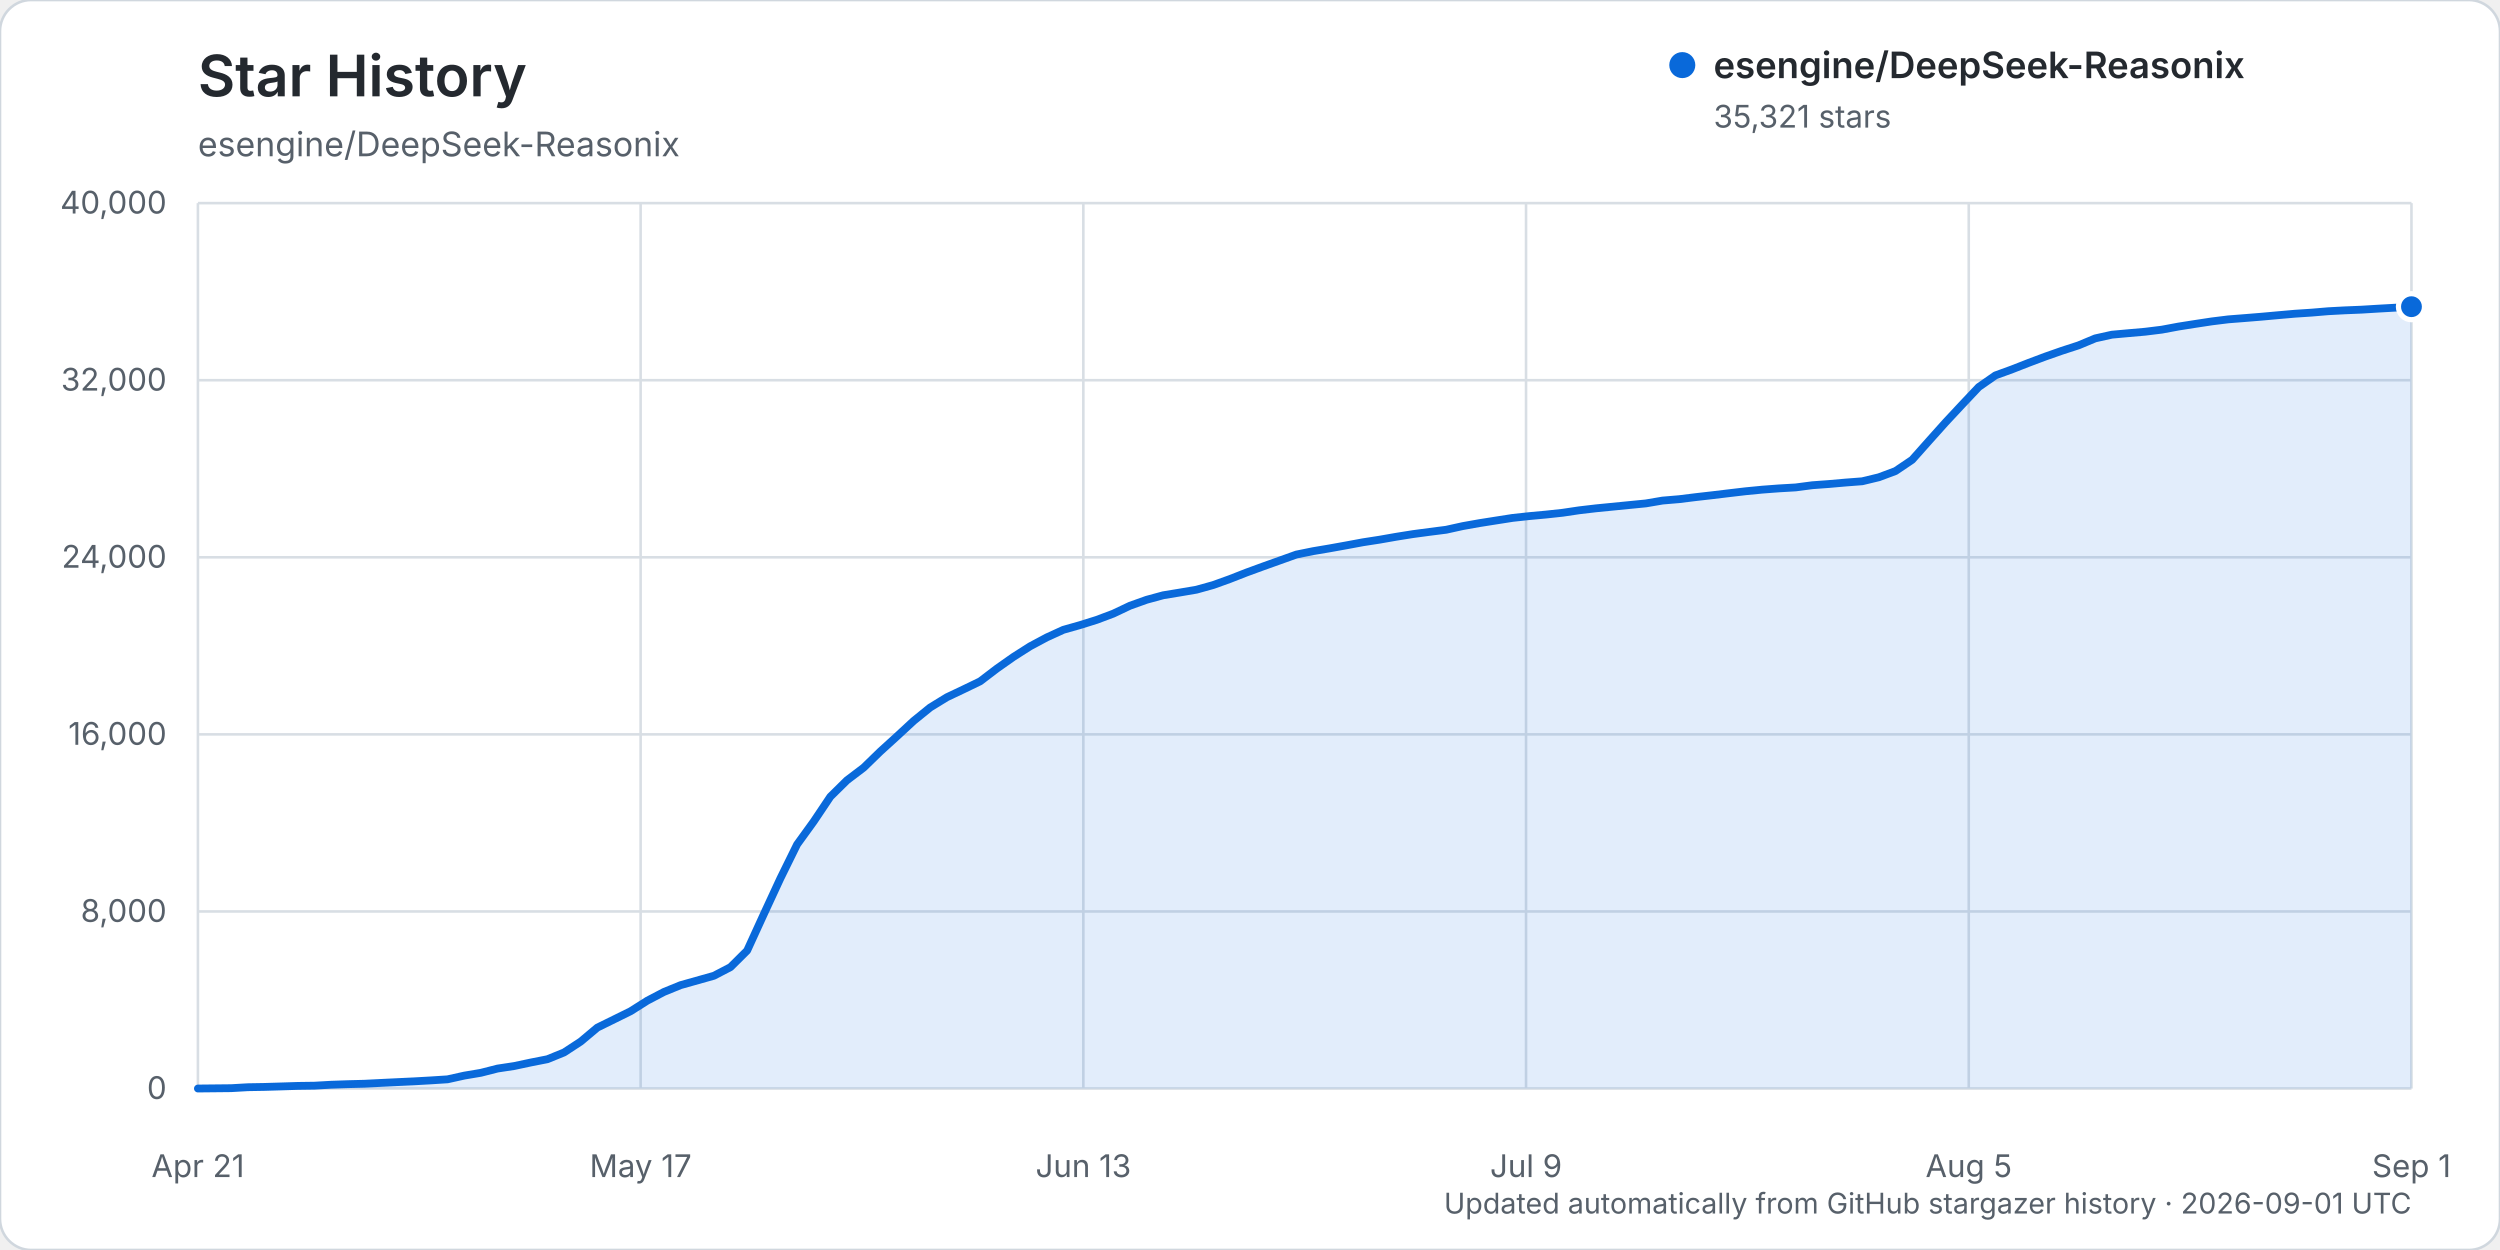
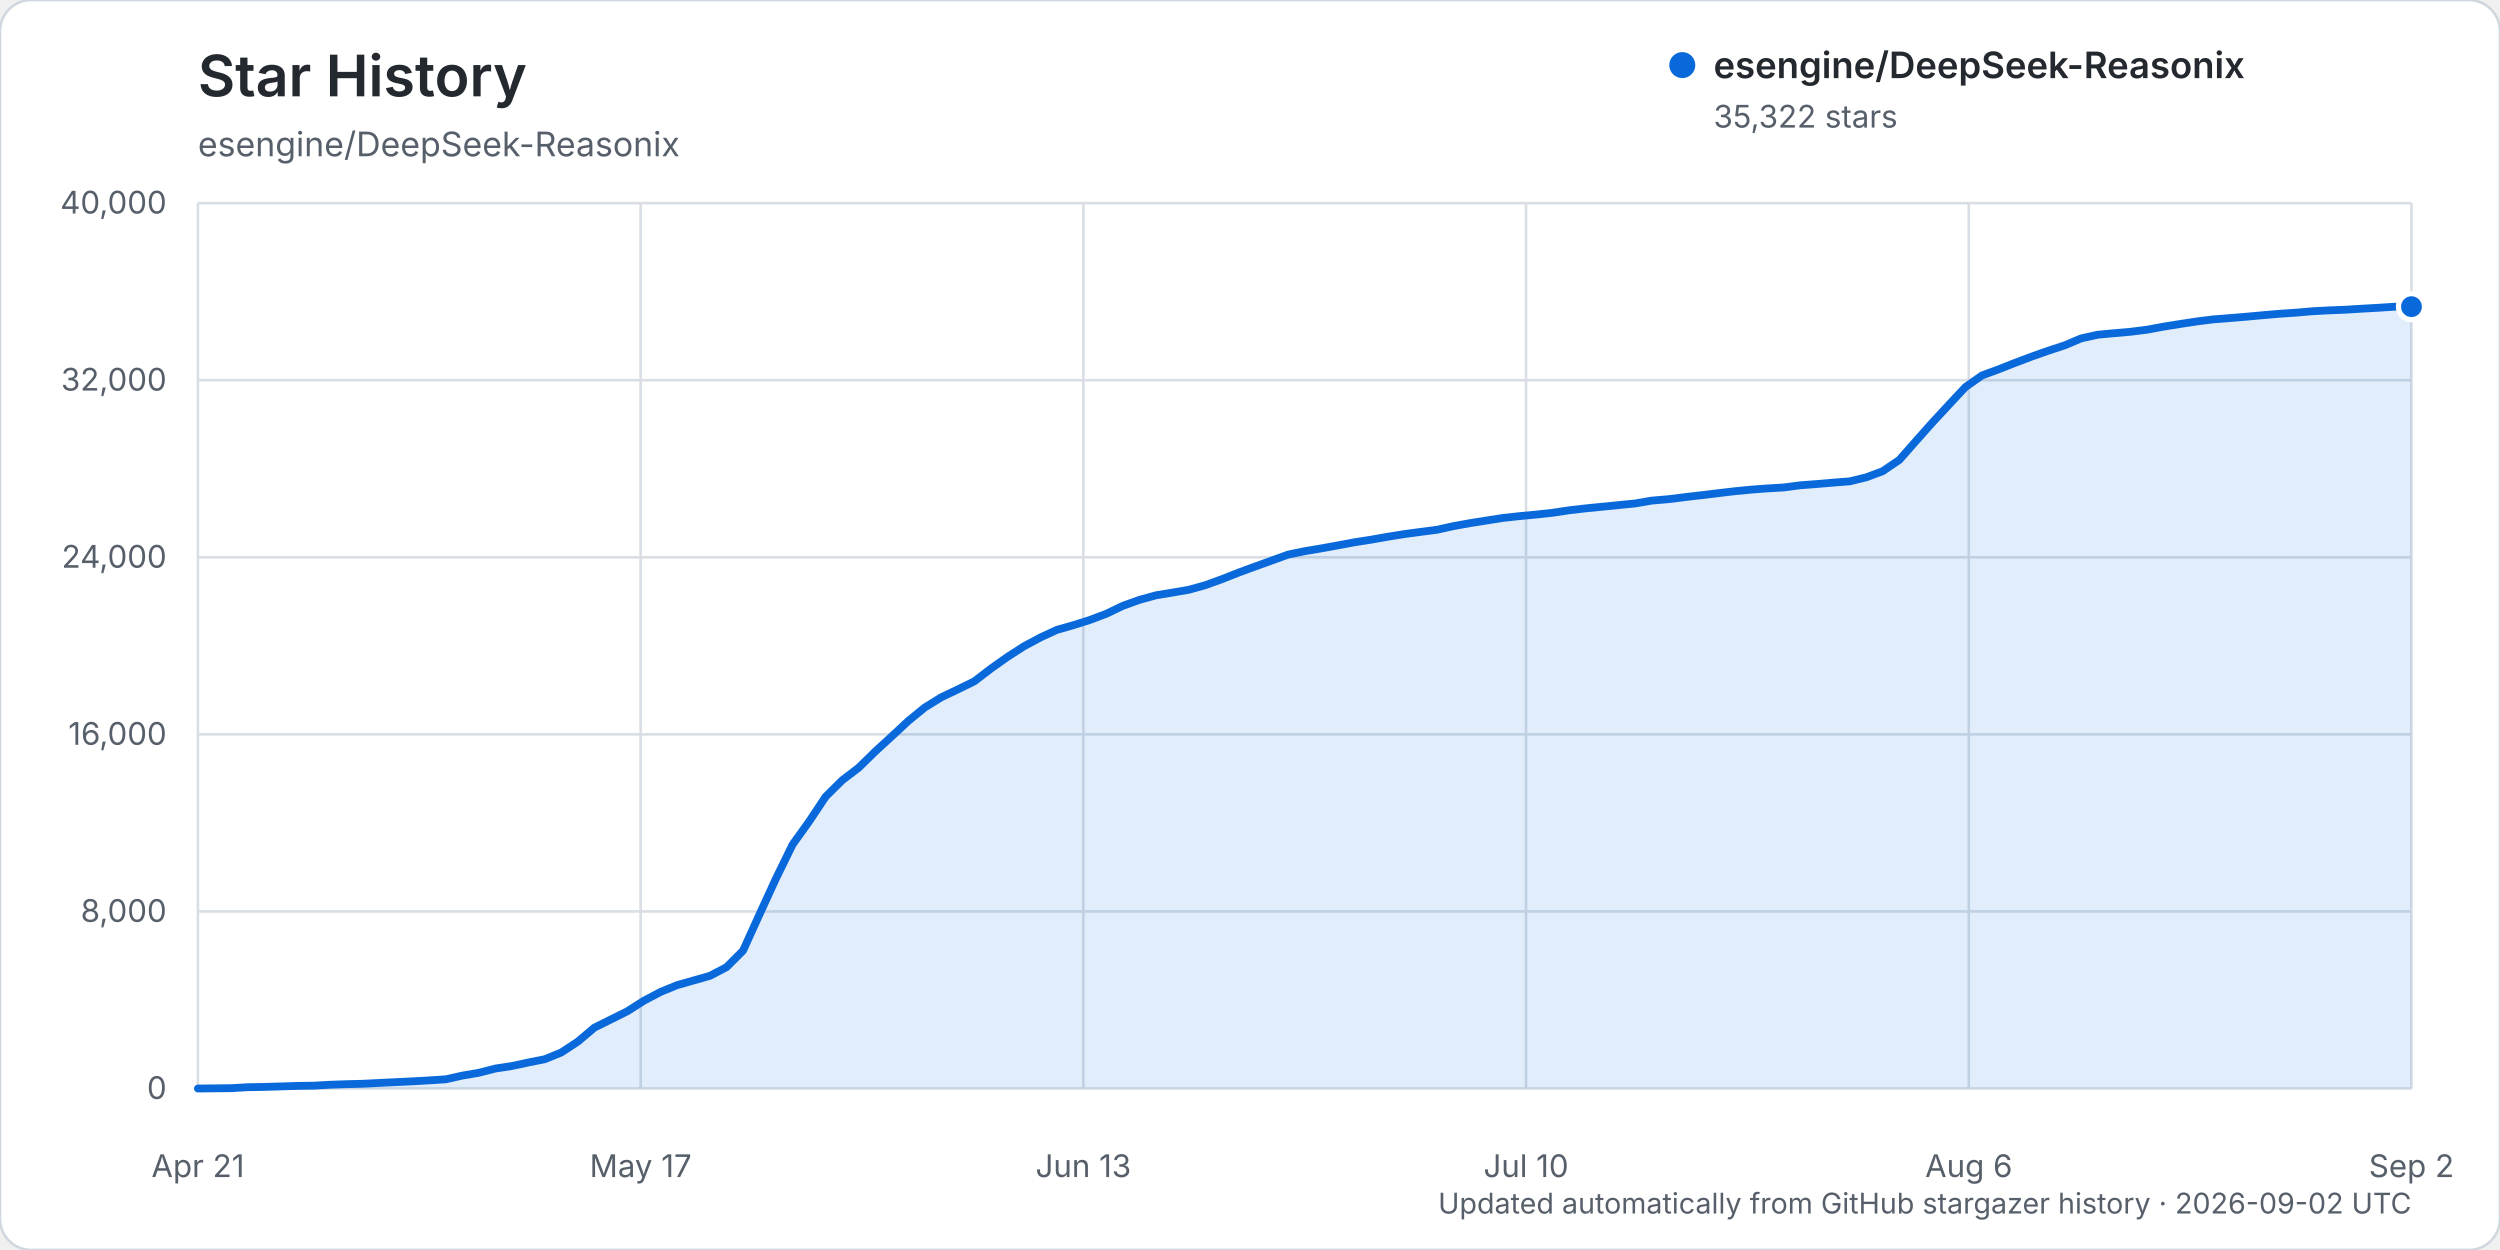
<svg xmlns="http://www.w3.org/2000/svg" width="960" height="480" viewBox="0 0 960 480" role="img" aria-labelledby="title description">
  <rect width="960" height="480" rx="12" fill="#ffffff" stroke="#d0d7de" />
  <text x="76" y="37" fill="#24292f" font-family="-apple-system, BlinkMacSystemFont, 'Segoe UI', sans-serif" font-size="22" font-weight="600">Star History</text>
  <text x="76" y="60" fill="#57606a" font-family="-apple-system, BlinkMacSystemFont, 'Segoe UI', sans-serif" font-size="13">esengine/DeepSeek-Reasonix</text>
  <g font-family="-apple-system, BlinkMacSystemFont, 'Segoe UI', sans-serif">
    <line x1="76" y1="418.00" x2="926" y2="418.00" stroke="#d8dee4" stroke-width="1" />
    <text x="64" y="422.00" text-anchor="end" fill="#57606a" font-size="12">0</text>
    <line x1="76" y1="350.00" x2="926" y2="350.00" stroke="#d8dee4" stroke-width="1" />
    <text x="64" y="354.00" text-anchor="end" fill="#57606a" font-size="12">8,000</text>
    <line x1="76" y1="282.00" x2="926" y2="282.00" stroke="#d8dee4" stroke-width="1" />
    <text x="64" y="286.00" text-anchor="end" fill="#57606a" font-size="12">16,000</text>
    <line x1="76" y1="214.00" x2="926" y2="214.00" stroke="#d8dee4" stroke-width="1" />
    <text x="64" y="218.00" text-anchor="end" fill="#57606a" font-size="12">24,000</text>
    <line x1="76" y1="146.00" x2="926" y2="146.00" stroke="#d8dee4" stroke-width="1" />
    <text x="64" y="150.00" text-anchor="end" fill="#57606a" font-size="12">32,000</text>
    <line x1="76" y1="78.00" x2="926" y2="78.00" stroke="#d8dee4" stroke-width="1" />
    <text x="64" y="82.00" text-anchor="end" fill="#57606a" font-size="12">40,000</text>
    <line x1="76.00" y1="78" x2="76.00" y2="418" stroke="#d8dee4" stroke-width="1" />
    <text x="76.00" y="452" text-anchor="middle" fill="#57606a" font-size="12">Apr 21</text>
    <line x1="246.00" y1="78" x2="246.00" y2="418" stroke="#d8dee4" stroke-width="1" />
    <text x="246.00" y="452" text-anchor="middle" fill="#57606a" font-size="12">May 17</text>
    <line x1="416.00" y1="78" x2="416.00" y2="418" stroke="#d8dee4" stroke-width="1" />
    <text x="416.00" y="452" text-anchor="middle" fill="#57606a" font-size="12">Jun 13</text>
    <line x1="586.00" y1="78" x2="586.00" y2="418" stroke="#d8dee4" stroke-width="1" />
-     <text x="586.00" y="452" text-anchor="middle" fill="#57606a" font-size="12">Jul 9</text>
+     <text x="586.00" y="452" text-anchor="middle" fill="#57606a" font-size="12">Jul 10</text>
    <line x1="756.00" y1="78" x2="756.00" y2="418" stroke="#d8dee4" stroke-width="1" />
-     <text x="756.00" y="452" text-anchor="middle" fill="#57606a" font-size="12">Aug 5</text>
+     <text x="756.00" y="452" text-anchor="middle" fill="#57606a" font-size="12">Aug 6</text>
    <line x1="926.00" y1="78" x2="926.00" y2="418" stroke="#d8dee4" stroke-width="1" />
-     <text x="926.00" y="452" text-anchor="middle" fill="#57606a" font-size="12">Sep 1</text>
-     <path d="M76.00,417.99 L88.78,417.86 L95.17,417.49 L101.56,417.38 L107.95,417.19 L114.35,416.99 L120.74,416.90 L127.13,416.54 L133.52,416.32 L139.91,416.16 L146.30,415.84 L152.69,415.53 L159.08,415.23 L165.47,414.87 L171.86,414.46 L178.26,413.04 L184.65,411.96 L191.04,410.33 L197.43,409.36 L203.82,408.00 L210.21,406.74 L216.60,404.14 L222.99,399.96 L229.38,394.60 L235.77,391.46 L242.17,388.30 L248.56,384.26 L254.95,380.91 L261.34,378.30 L267.73,376.50 L274.12,374.70 L280.51,371.38 L286.90,365.03 L293.29,351.07 L299.68,337.28 L306.08,324.28 L312.47,315.45 L318.86,305.92 L325.25,299.62 L331.64,294.78 L338.03,288.57 L344.42,282.76 L350.81,276.85 L357.20,271.67 L363.59,267.75 L369.98,264.72 L376.38,261.63 L382.77,256.76 L389.16,252.26 L395.55,248.19 L401.94,244.77 L408.33,241.85 L414.72,240.04 L421.11,238.04 L427.50,235.64 L433.89,232.61 L440.29,230.32 L446.68,228.58 L453.07,227.53 L459.46,226.44 L465.85,224.66 L472.24,222.36 L478.63,219.86 L485.02,217.52 L491.41,215.24 L497.80,212.95 L504.20,211.65 L510.59,210.57 L516.98,209.42 L523.37,208.23 L529.76,207.24 L536.15,206.12 L542.54,205.10 L548.93,204.24 L555.32,203.43 L561.71,202.02 L568.11,200.88 L574.50,199.87 L580.89,198.87 L587.28,198.18 L593.67,197.59 L600.06,196.90 L606.45,195.95 L612.84,195.20 L619.23,194.57 L625.62,193.94 L632.02,193.31 L638.41,192.22 L644.80,191.68 L651.19,190.89 L657.58,190.16 L663.97,189.39 L670.36,188.64 L676.75,188.02 L683.14,187.54 L689.53,187.17 L695.92,186.33 L702.32,185.86 L708.71,185.30 L715.10,184.81 L721.49,183.27 L727.88,180.88 L734.27,176.57 L740.66,169.38 L747.05,162.24 L753.44,155.39 L759.83,148.62 L766.23,144.16 L772.62,141.83 L779.01,139.33 L785.40,136.93 L791.79,134.69 L798.18,132.61 L804.57,129.94 L810.96,128.52 L817.35,127.94 L823.74,127.38 L830.14,126.59 L836.53,125.40 L842.92,124.39 L849.31,123.42 L855.70,122.63 L862.09,122.13 L868.48,121.61 L874.87,121.03 L881.26,120.47 L887.65,120.05 L894.05,119.51 L900.44,119.17 L906.83,118.91 L913.22,118.52 L919.61,118.16 L926.00,117.77 L926.00,418.00 L76.00,418.00 Z" fill="#0969da" opacity="0.12" />
-     <path d="M76.00,417.99 L88.78,417.86 L95.17,417.49 L101.56,417.38 L107.95,417.19 L114.35,416.99 L120.74,416.90 L127.13,416.54 L133.52,416.32 L139.91,416.16 L146.30,415.84 L152.69,415.53 L159.08,415.23 L165.47,414.87 L171.86,414.46 L178.26,413.04 L184.65,411.96 L191.04,410.33 L197.43,409.36 L203.82,408.00 L210.21,406.74 L216.60,404.14 L222.99,399.96 L229.38,394.60 L235.77,391.46 L242.17,388.30 L248.56,384.26 L254.95,380.91 L261.34,378.30 L267.73,376.50 L274.12,374.70 L280.51,371.38 L286.90,365.03 L293.29,351.07 L299.68,337.28 L306.08,324.28 L312.47,315.45 L318.86,305.92 L325.25,299.62 L331.64,294.78 L338.03,288.57 L344.42,282.76 L350.81,276.85 L357.20,271.67 L363.59,267.75 L369.98,264.72 L376.38,261.63 L382.77,256.76 L389.16,252.26 L395.55,248.19 L401.94,244.77 L408.33,241.85 L414.72,240.04 L421.11,238.04 L427.50,235.64 L433.89,232.61 L440.29,230.32 L446.68,228.58 L453.07,227.53 L459.46,226.44 L465.85,224.66 L472.24,222.36 L478.63,219.86 L485.02,217.52 L491.41,215.24 L497.80,212.95 L504.20,211.65 L510.59,210.57 L516.98,209.42 L523.37,208.23 L529.76,207.24 L536.15,206.12 L542.54,205.10 L548.93,204.24 L555.32,203.43 L561.71,202.02 L568.11,200.88 L574.50,199.87 L580.89,198.87 L587.28,198.18 L593.67,197.59 L600.06,196.90 L606.45,195.95 L612.84,195.20 L619.23,194.57 L625.62,193.94 L632.02,193.31 L638.41,192.22 L644.80,191.68 L651.19,190.89 L657.58,190.16 L663.97,189.39 L670.36,188.64 L676.75,188.02 L683.14,187.54 L689.53,187.17 L695.92,186.33 L702.32,185.86 L708.71,185.30 L715.10,184.81 L721.49,183.27 L727.88,180.88 L734.27,176.57 L740.66,169.38 L747.05,162.24 L753.44,155.39 L759.83,148.62 L766.23,144.16 L772.62,141.83 L779.01,139.33 L785.40,136.93 L791.79,134.69 L798.18,132.61 L804.57,129.94 L810.96,128.52 L817.35,127.94 L823.74,127.38 L830.14,126.59 L836.53,125.40 L842.92,124.39 L849.31,123.42 L855.70,122.63 L862.09,122.13 L868.48,121.61 L874.87,121.03 L881.26,120.47 L887.65,120.05 L894.05,119.51 L900.44,119.17 L906.83,118.91 L913.22,118.52 L919.61,118.16 L926.00,117.77" fill="none" stroke="#0969da" stroke-width="3" stroke-linecap="round" stroke-linejoin="round" />
-     <circle cx="926.00" cy="117.77" r="5" fill="#0969da" stroke="#ffffff" stroke-width="2" />
+     <text x="926.00" y="452" text-anchor="middle" fill="#57606a" font-size="12">Sep 2</text>
+     <path d="M76.00,417.99 L88.69,417.86 L95.03,417.49 L101.37,417.38 L107.72,417.19 L114.06,416.99 L120.40,416.90 L126.75,416.54 L133.09,416.32 L139.43,416.16 L145.78,415.84 L152.12,415.53 L158.46,415.23 L164.81,414.87 L171.15,414.46 L177.49,413.04 L183.84,411.96 L190.18,410.33 L196.52,409.36 L202.87,408.00 L209.21,406.74 L215.55,404.14 L221.90,399.97 L228.24,394.61 L234.58,391.47 L240.93,388.31 L247.27,384.27 L253.61,380.92 L259.96,378.31 L266.30,376.51 L272.64,374.71 L278.99,371.39 L285.33,365.04 L291.67,351.08 L298.01,337.28 L304.36,324.29 L310.70,315.46 L317.04,305.93 L323.39,299.64 L329.73,294.80 L336.07,288.59 L342.42,282.77 L348.76,276.87 L355.10,271.69 L361.45,267.76 L367.79,264.74 L374.13,261.64 L380.48,256.78 L386.82,252.28 L393.16,248.20 L399.51,244.79 L405.85,241.87 L412.19,240.06 L418.54,238.06 L424.88,235.66 L431.22,232.62 L437.57,230.34 L443.91,228.59 L450.25,227.55 L456.60,226.45 L462.94,224.68 L469.28,222.37 L475.63,219.87 L481.97,217.54 L488.31,215.26 L494.66,212.96 L501.00,211.66 L507.34,210.59 L513.69,209.44 L520.03,208.25 L526.37,207.26 L532.72,206.14 L539.06,205.12 L545.40,204.26 L551.75,203.45 L558.09,202.04 L564.43,200.89 L570.78,199.89 L577.12,198.89 L583.46,198.20 L589.81,197.60 L596.15,196.91 L602.49,195.96 L608.84,195.22 L615.18,194.59 L621.52,193.96 L627.87,193.33 L634.21,192.24 L640.55,191.70 L646.90,190.91 L653.24,190.17 L659.58,189.41 L665.93,188.65 L672.27,188.03 L678.61,187.56 L684.96,187.18 L691.30,186.35 L697.64,185.87 L703.99,185.32 L710.33,184.83 L716.67,183.29 L723.01,180.90 L729.36,176.59 L735.70,169.40 L742.04,162.26 L748.39,155.41 L754.73,148.63 L761.07,144.18 L767.42,141.84 L773.76,139.34 L780.10,136.95 L786.45,134.71 L792.79,132.63 L799.13,129.95 L805.48,128.54 L811.82,127.95 L818.16,127.40 L824.51,126.60 L830.85,125.42 L837.19,124.41 L843.54,123.44 L849.88,122.64 L856.22,122.15 L862.57,121.62 L868.91,121.04 L875.25,120.49 L881.60,120.07 L887.94,119.52 L894.28,119.18 L900.63,118.93 L906.97,118.54 L913.31,118.18 L919.66,117.77 L926.00,117.76 L926.00,418.00 L76.00,418.00 Z" fill="#0969da" opacity="0.12" />
+     <path d="M76.00,417.99 L88.69,417.86 L95.03,417.49 L101.37,417.38 L107.72,417.19 L114.06,416.99 L120.40,416.90 L126.75,416.54 L133.09,416.32 L139.43,416.16 L145.78,415.84 L152.12,415.53 L158.46,415.23 L164.81,414.87 L171.15,414.46 L177.49,413.04 L183.84,411.96 L190.18,410.33 L196.52,409.36 L202.87,408.00 L209.21,406.74 L215.55,404.14 L221.90,399.97 L228.24,394.61 L234.58,391.47 L240.93,388.31 L247.27,384.27 L253.61,380.92 L259.96,378.31 L266.30,376.51 L272.64,374.71 L278.99,371.39 L285.33,365.04 L291.67,351.08 L298.01,337.28 L304.36,324.29 L310.70,315.46 L317.04,305.93 L323.39,299.64 L329.73,294.80 L336.07,288.59 L342.42,282.77 L348.76,276.87 L355.10,271.69 L361.45,267.76 L367.79,264.74 L374.13,261.64 L380.48,256.78 L386.82,252.28 L393.16,248.20 L399.51,244.79 L405.85,241.87 L412.19,240.06 L418.54,238.06 L424.88,235.66 L431.22,232.62 L437.57,230.34 L443.91,228.59 L450.25,227.55 L456.60,226.45 L462.94,224.68 L469.28,222.37 L475.63,219.87 L481.97,217.54 L488.31,215.26 L494.66,212.96 L501.00,211.66 L507.34,210.59 L513.69,209.44 L520.03,208.25 L526.37,207.26 L532.72,206.14 L539.06,205.12 L545.40,204.26 L551.75,203.45 L558.09,202.04 L564.43,200.89 L570.78,199.89 L577.12,198.89 L583.46,198.20 L589.81,197.60 L596.15,196.91 L602.49,195.96 L608.84,195.22 L615.18,194.59 L621.52,193.96 L627.87,193.33 L634.21,192.24 L640.55,191.70 L646.90,190.91 L653.24,190.17 L659.58,189.41 L665.93,188.65 L672.27,188.03 L678.61,187.56 L684.96,187.18 L691.30,186.35 L697.64,185.87 L703.99,185.32 L710.33,184.83 L716.67,183.29 L723.01,180.90 L729.36,176.59 L735.70,169.40 L742.04,162.26 L748.39,155.41 L754.73,148.63 L761.07,144.18 L767.42,141.84 L773.76,139.34 L780.10,136.95 L786.45,134.71 L792.79,132.63 L799.13,129.95 L805.48,128.54 L811.82,127.95 L818.16,127.40 L824.51,126.60 L830.85,125.42 L837.19,124.41 L843.54,123.44 L849.88,122.64 L856.22,122.15 L862.57,121.62 L868.91,121.04 L875.25,120.49 L881.60,120.07 L887.94,119.52 L894.28,119.18 L900.63,118.93 L906.97,118.54 L913.31,118.18 L919.66,117.77 L926.00,117.76" fill="none" stroke="#0969da" stroke-width="3" stroke-linecap="round" stroke-linejoin="round" />
+     <circle cx="926.00" cy="117.76" r="5" fill="#0969da" stroke="#ffffff" stroke-width="2" />
    <g transform="translate(646, 25)">
      <circle cx="0" cy="0" r="5" fill="#0969da" />
      <text x="12" y="5" fill="#24292f" font-size="14" font-weight="600">esengine/DeepSeek-Reasonix</text>
-       <text x="12" y="24" fill="#57606a" font-size="12">35,321 stars</text>
+       <text x="12" y="24" fill="#57606a" font-size="12">35,322 stars</text>
    </g>
-     <text x="926" y="466" text-anchor="end" fill="#57606a" font-size="11">Updated automatically from GitHub stargazer history · 2026-09-01 UTC</text>
+     <text x="926" y="466" text-anchor="end" fill="#57606a" font-size="11">Updated automatically from GitHub stargazer history · 2026-09-02 UTC</text>
  </g>
</svg>
